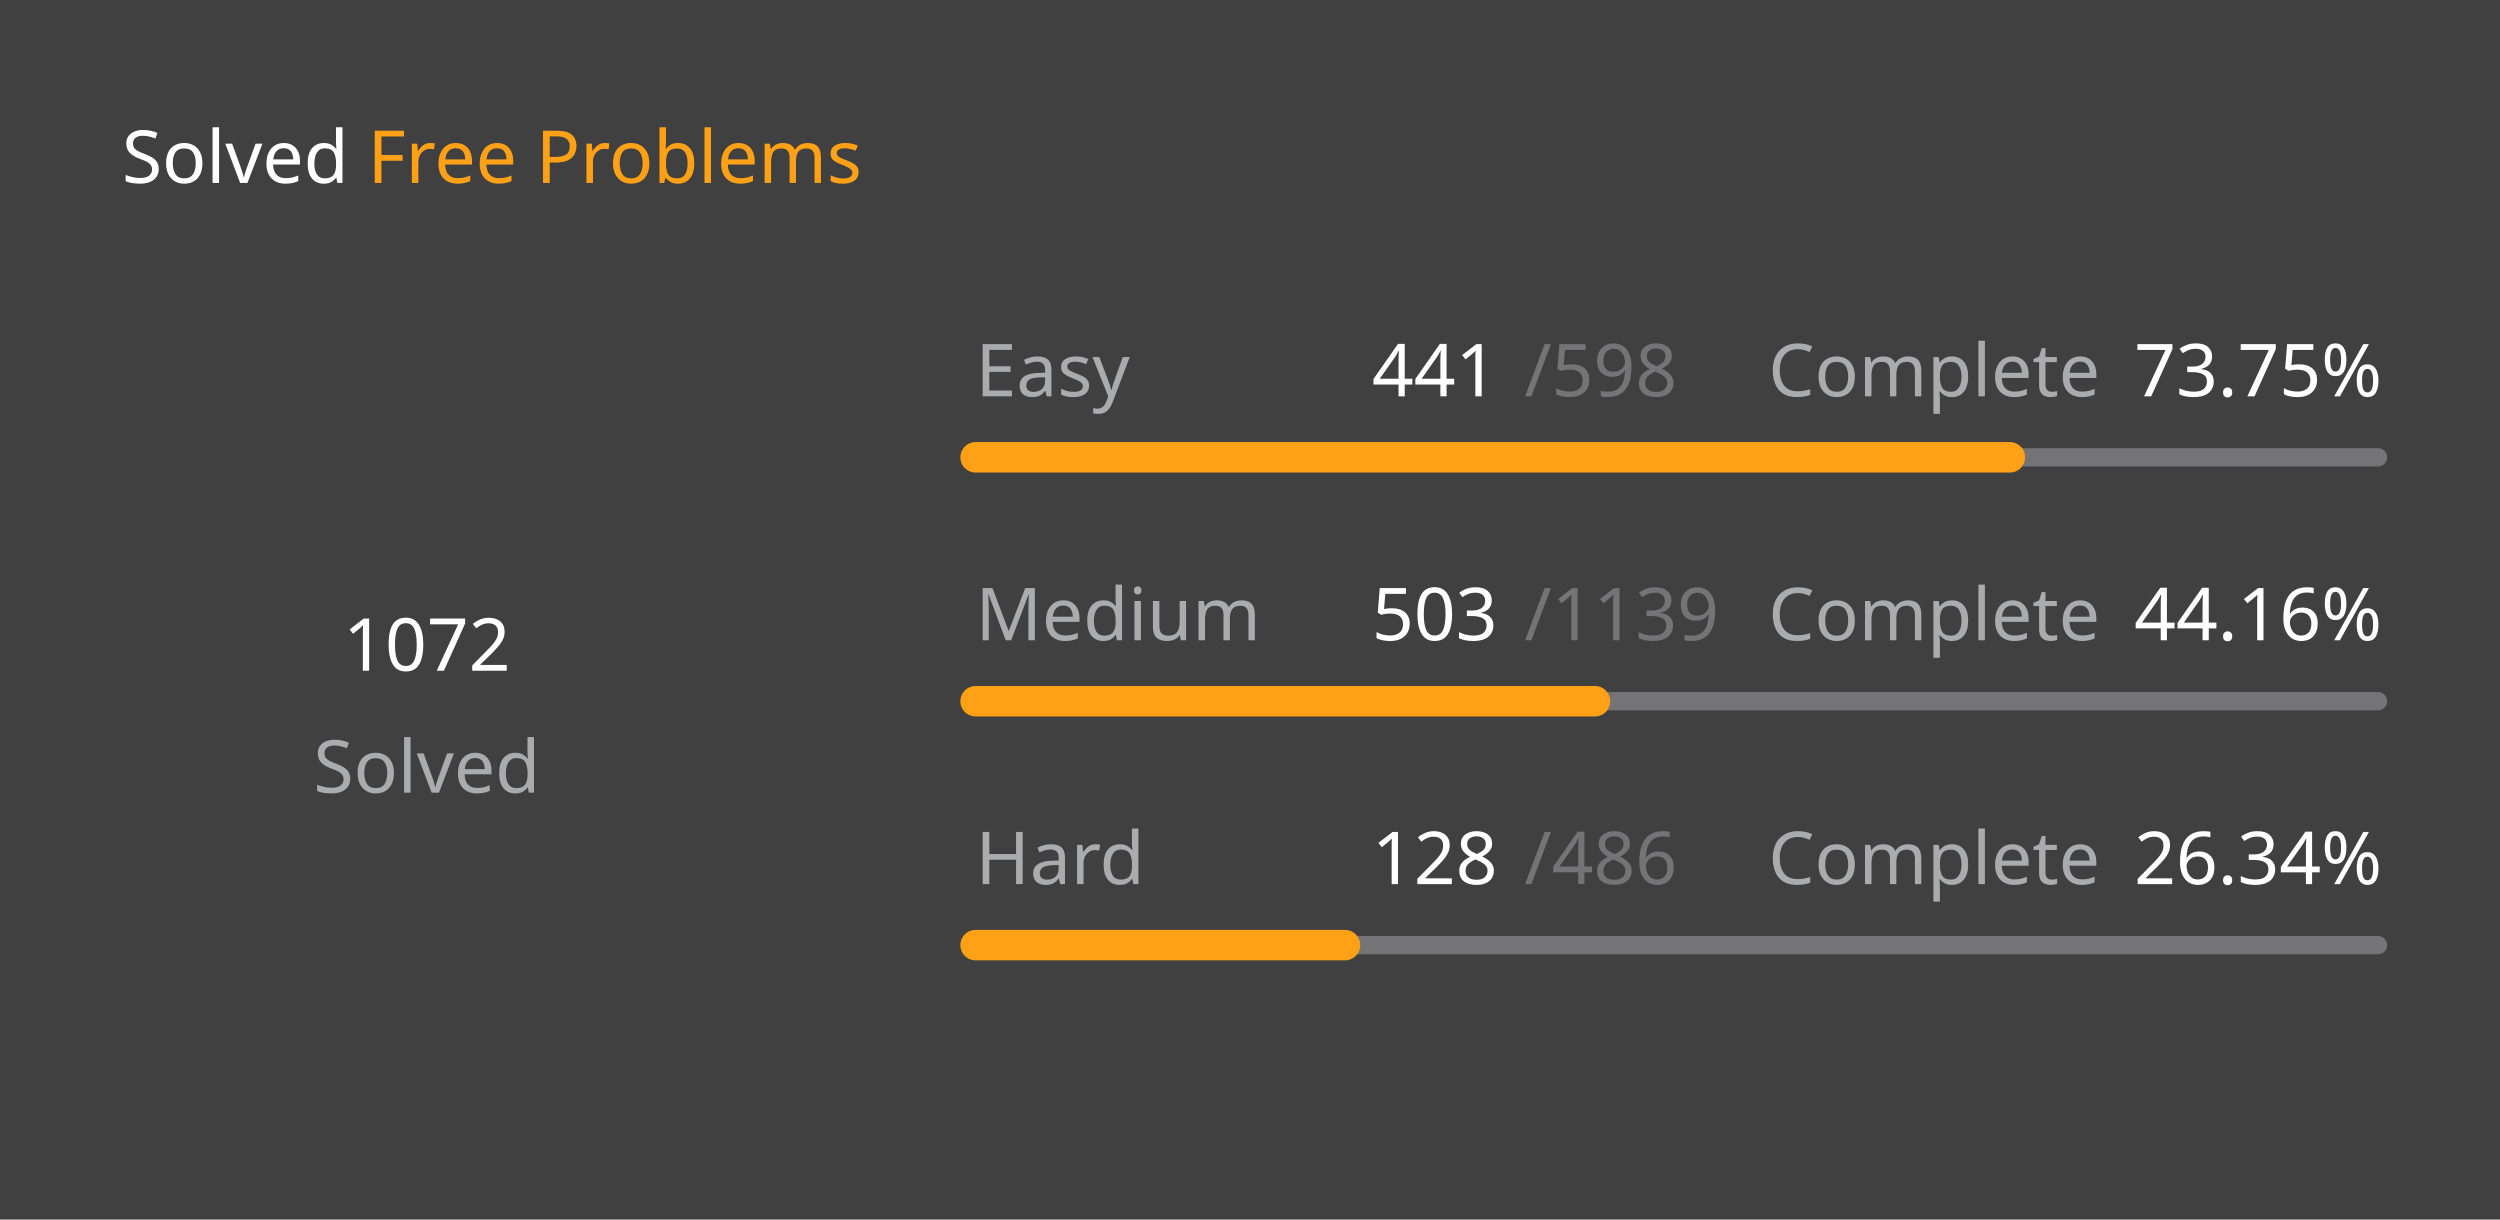
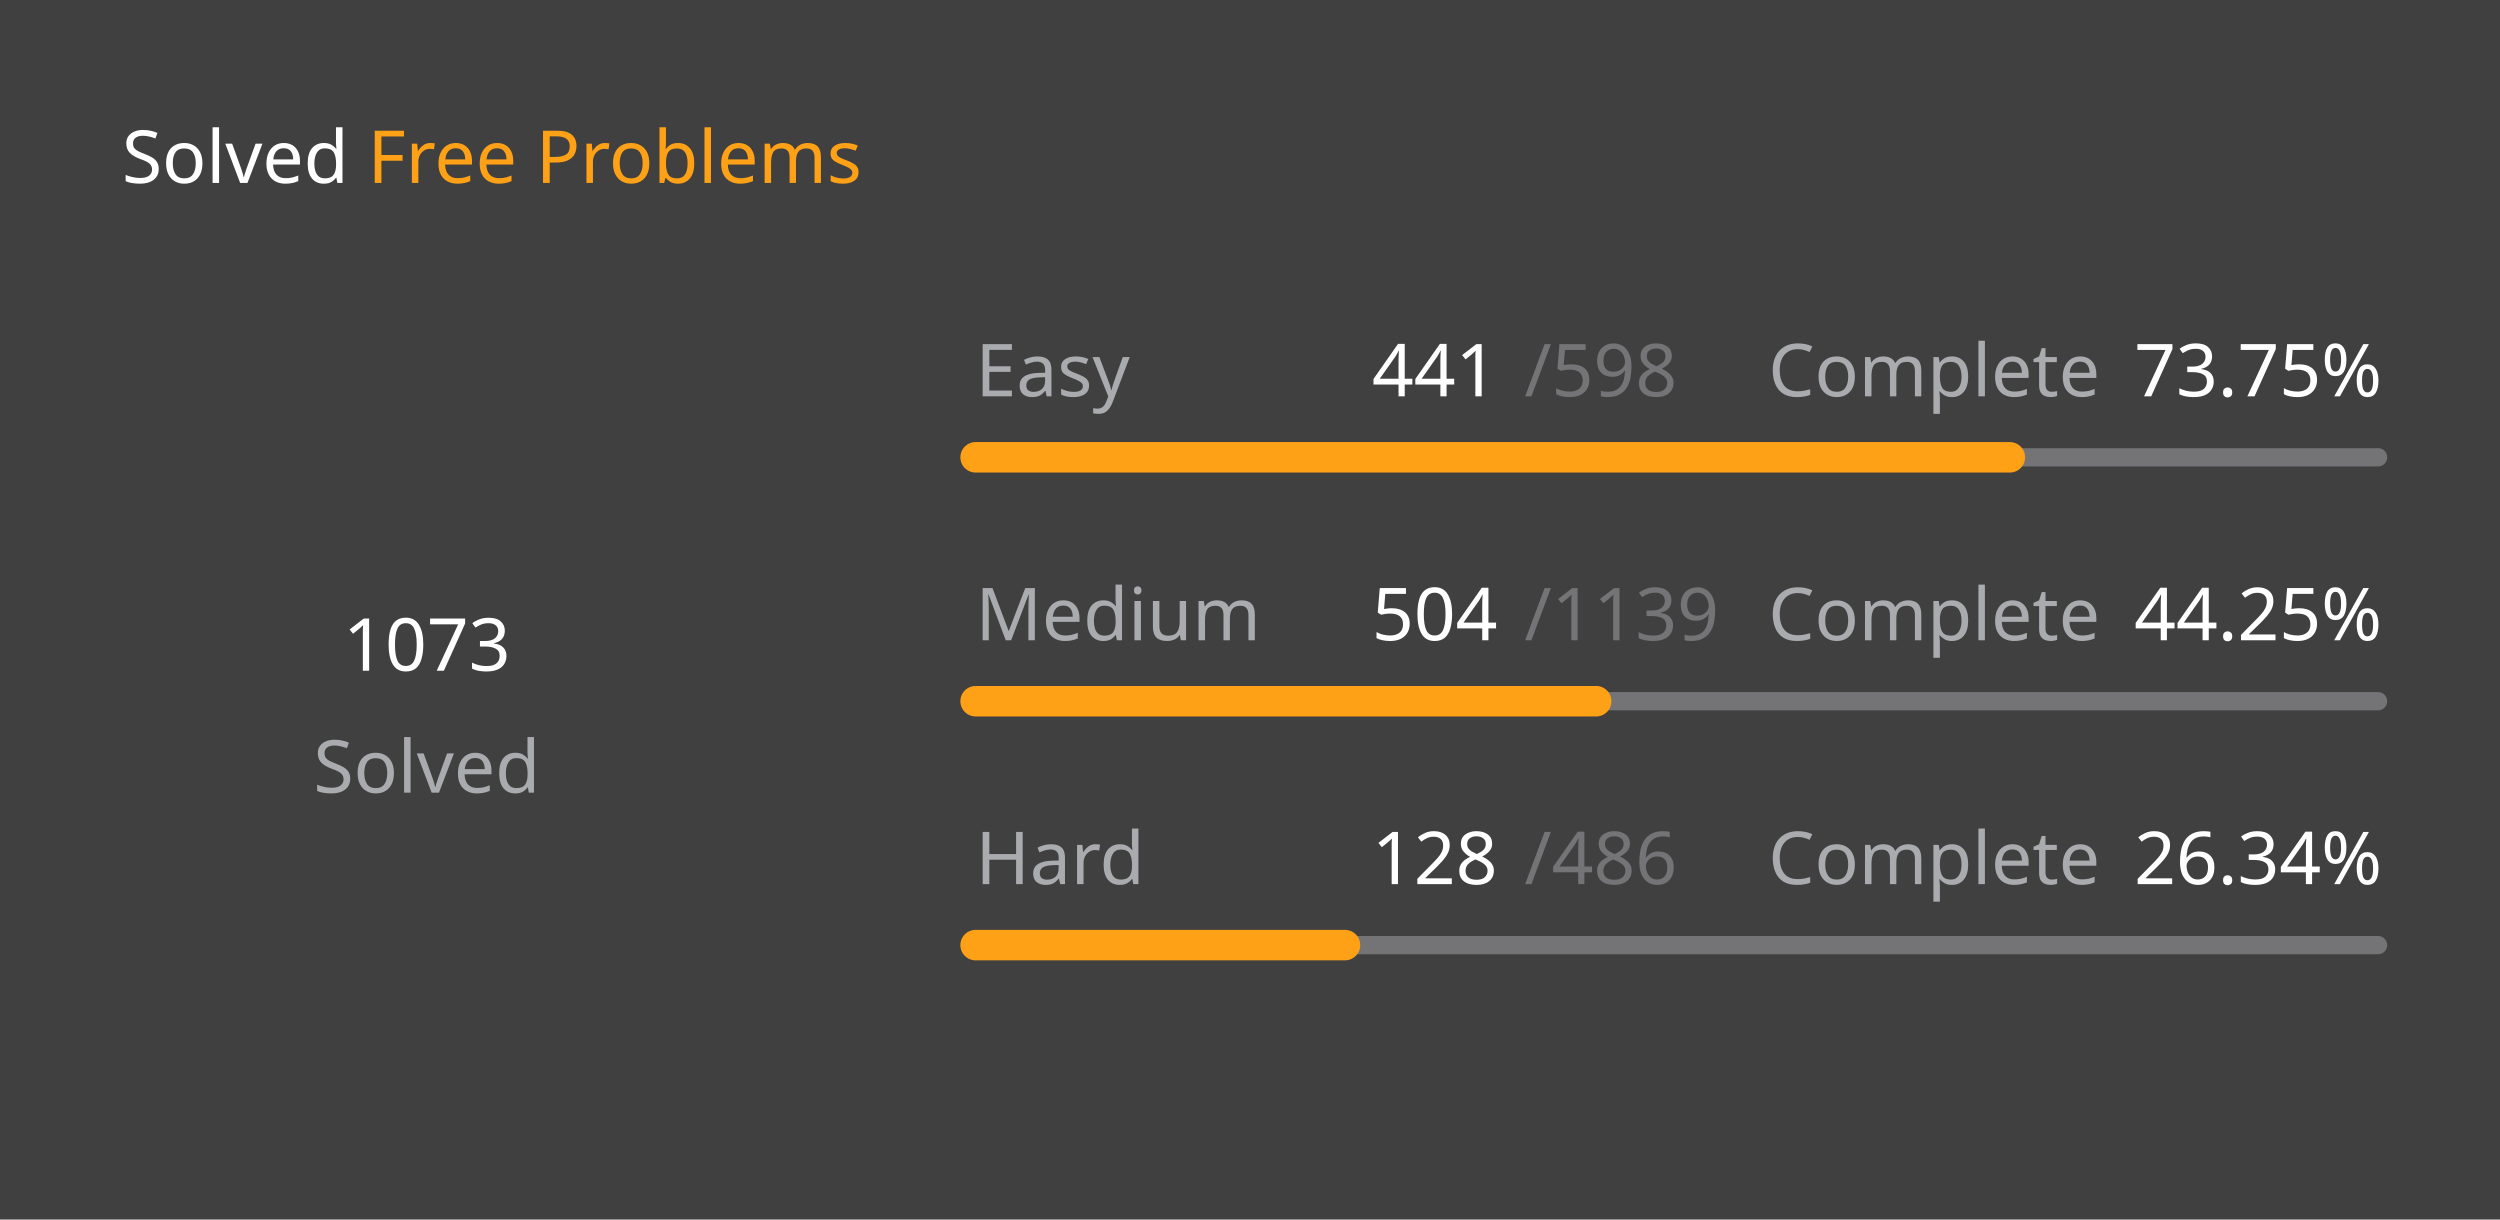
<svg xmlns="http://www.w3.org/2000/svg" version="1.1" height="200" width="410" viewBox="0 0 410 200">
  <style>*{font-family: "Segoe UI", Tahoma, Geneva, Verdana, sans-serif;}</style>
  <style>.title{font-weight: 500;font-size: 1rem;}</style>
  <style>.rotate-90{transform: rotate(-90deg);transform-origin: center;transform-box: fill-box;}</style>
  <style>.state{font-size: .75rem;}</style>
  <style>.light{color: #ffffff;fill: #ffffff;}</style>
  <style>.light-gray{color: #eff2f699;fill: #eff2f699;}</style>
  <style>.dark-gray{color: #ebebf54d;fill: #ebebf54d;}</style>
  <style>.gray{color: #747474;fill: #747474;}</style>
  <style>.orange{color: #ffa116;fill: #ffa116;}</style>
  <style>.background{color: #404040;fill: #404040;}</style>
  <rect fill="#404040" x="0" y="0" width="410" height="200" rx="0.5rem" />
  <g text-anchor="start" text-decoration="1" class="title">
    <text x="20" y="30">
      <tspan class="light">Solved</tspan>
      <tspan class="orange">Free Problems</tspan>
    </text>
  </g>
  <g class="rotate-90">
    <circle fill="none" cx="70" cy="110" r="46" stroke="#747474" stroke-width="3" stroke-linecap="round" />
-     <circle fill="none" cx="70" cy="110" r="46" stroke="#ffa116" stroke-width="5" stroke-linecap="round" stroke-dasharray="139.378 149.649" stroke-dashoffset="0" data-difficult="ALL" />
+     <circle fill="none" cx="70" cy="110" r="46" stroke="#ffa116" stroke-width="5" stroke-linecap="round" stroke-dasharray="139.508 149.519" stroke-dashoffset="0" data-difficult="ALL" />
  </g>
  <g class="state">
    <g text-anchor="middle">
-       <text x="70" y="110" class="light" font-size="1.2rem">1072</text>
+       <text x="70" y="110" class="light" font-size="1.2rem">1073</text>
      <text x="70" y="130" class="light-gray">Solved</text>
    </g>
    <g>
      <text x="160" y="65" class="light-gray">Easy</text>
      <text x="225" y="65" class="light">441</text>
      <text x="250" y="65" class="dark-gray">/598</text>
      <text x="290" y="65" class="light-gray">Complete</text>
      <text x="350" y="65" class="light">73.75%</text>
      <path d="M 160 75 L 390 75" stroke-linecap="round" stroke-linejoin="round" stroke="#ebebf54d" stroke-width="3" />
      <path d="M 160 75 L 329.615 75" stroke-linecap="round" stroke-linejoin="round" stroke="#ffa116" stroke-width="5" />
    </g>
    <g>
      <text x="160" y="105" class="light-gray">Medium</text>
-       <text x="225" y="105" class="light">503</text>
+       <text x="225" y="105" class="light">504</text>
      <text x="250" y="105" class="dark-gray">/1139</text>
      <text x="290" y="105" class="light-gray">Complete</text>
-       <text x="350" y="105" class="light">44.16%</text>
+       <text x="350" y="105" class="light">44.25%</text>
      <path d="M 160 115 L 390 115" stroke-linecap="round" stroke-linejoin="round" stroke="#ebebf54d" stroke-width="3" />
-       <path d="M 160 115 L 261.572 115" stroke-linecap="round" stroke-linejoin="round" stroke="#ffa116" stroke-width="5" />
+       <path d="M 160 115 L 261.773 115" stroke-linecap="round" stroke-linejoin="round" stroke="#ffa116" stroke-width="5" />
    </g>
    <g>
      <text x="160" y="145" class="light-gray">Hard</text>
      <text x="225" y="145" class="light">128</text>
      <text x="250" y="145" class="dark-gray">/486</text>
      <text x="290" y="145" class="light-gray">Complete</text>
      <text x="350" y="145" class="light">26.34%</text>
      <path d="M 160 155 L 390 155" stroke-linecap="round" stroke-linejoin="round" stroke="#ebebf54d" stroke-width="3" />
      <path d="M 160 155 L 220.576 155" stroke-linecap="round" stroke-linejoin="round" stroke="#ffa116" stroke-width="5" />
    </g>
  </g>
</svg>
